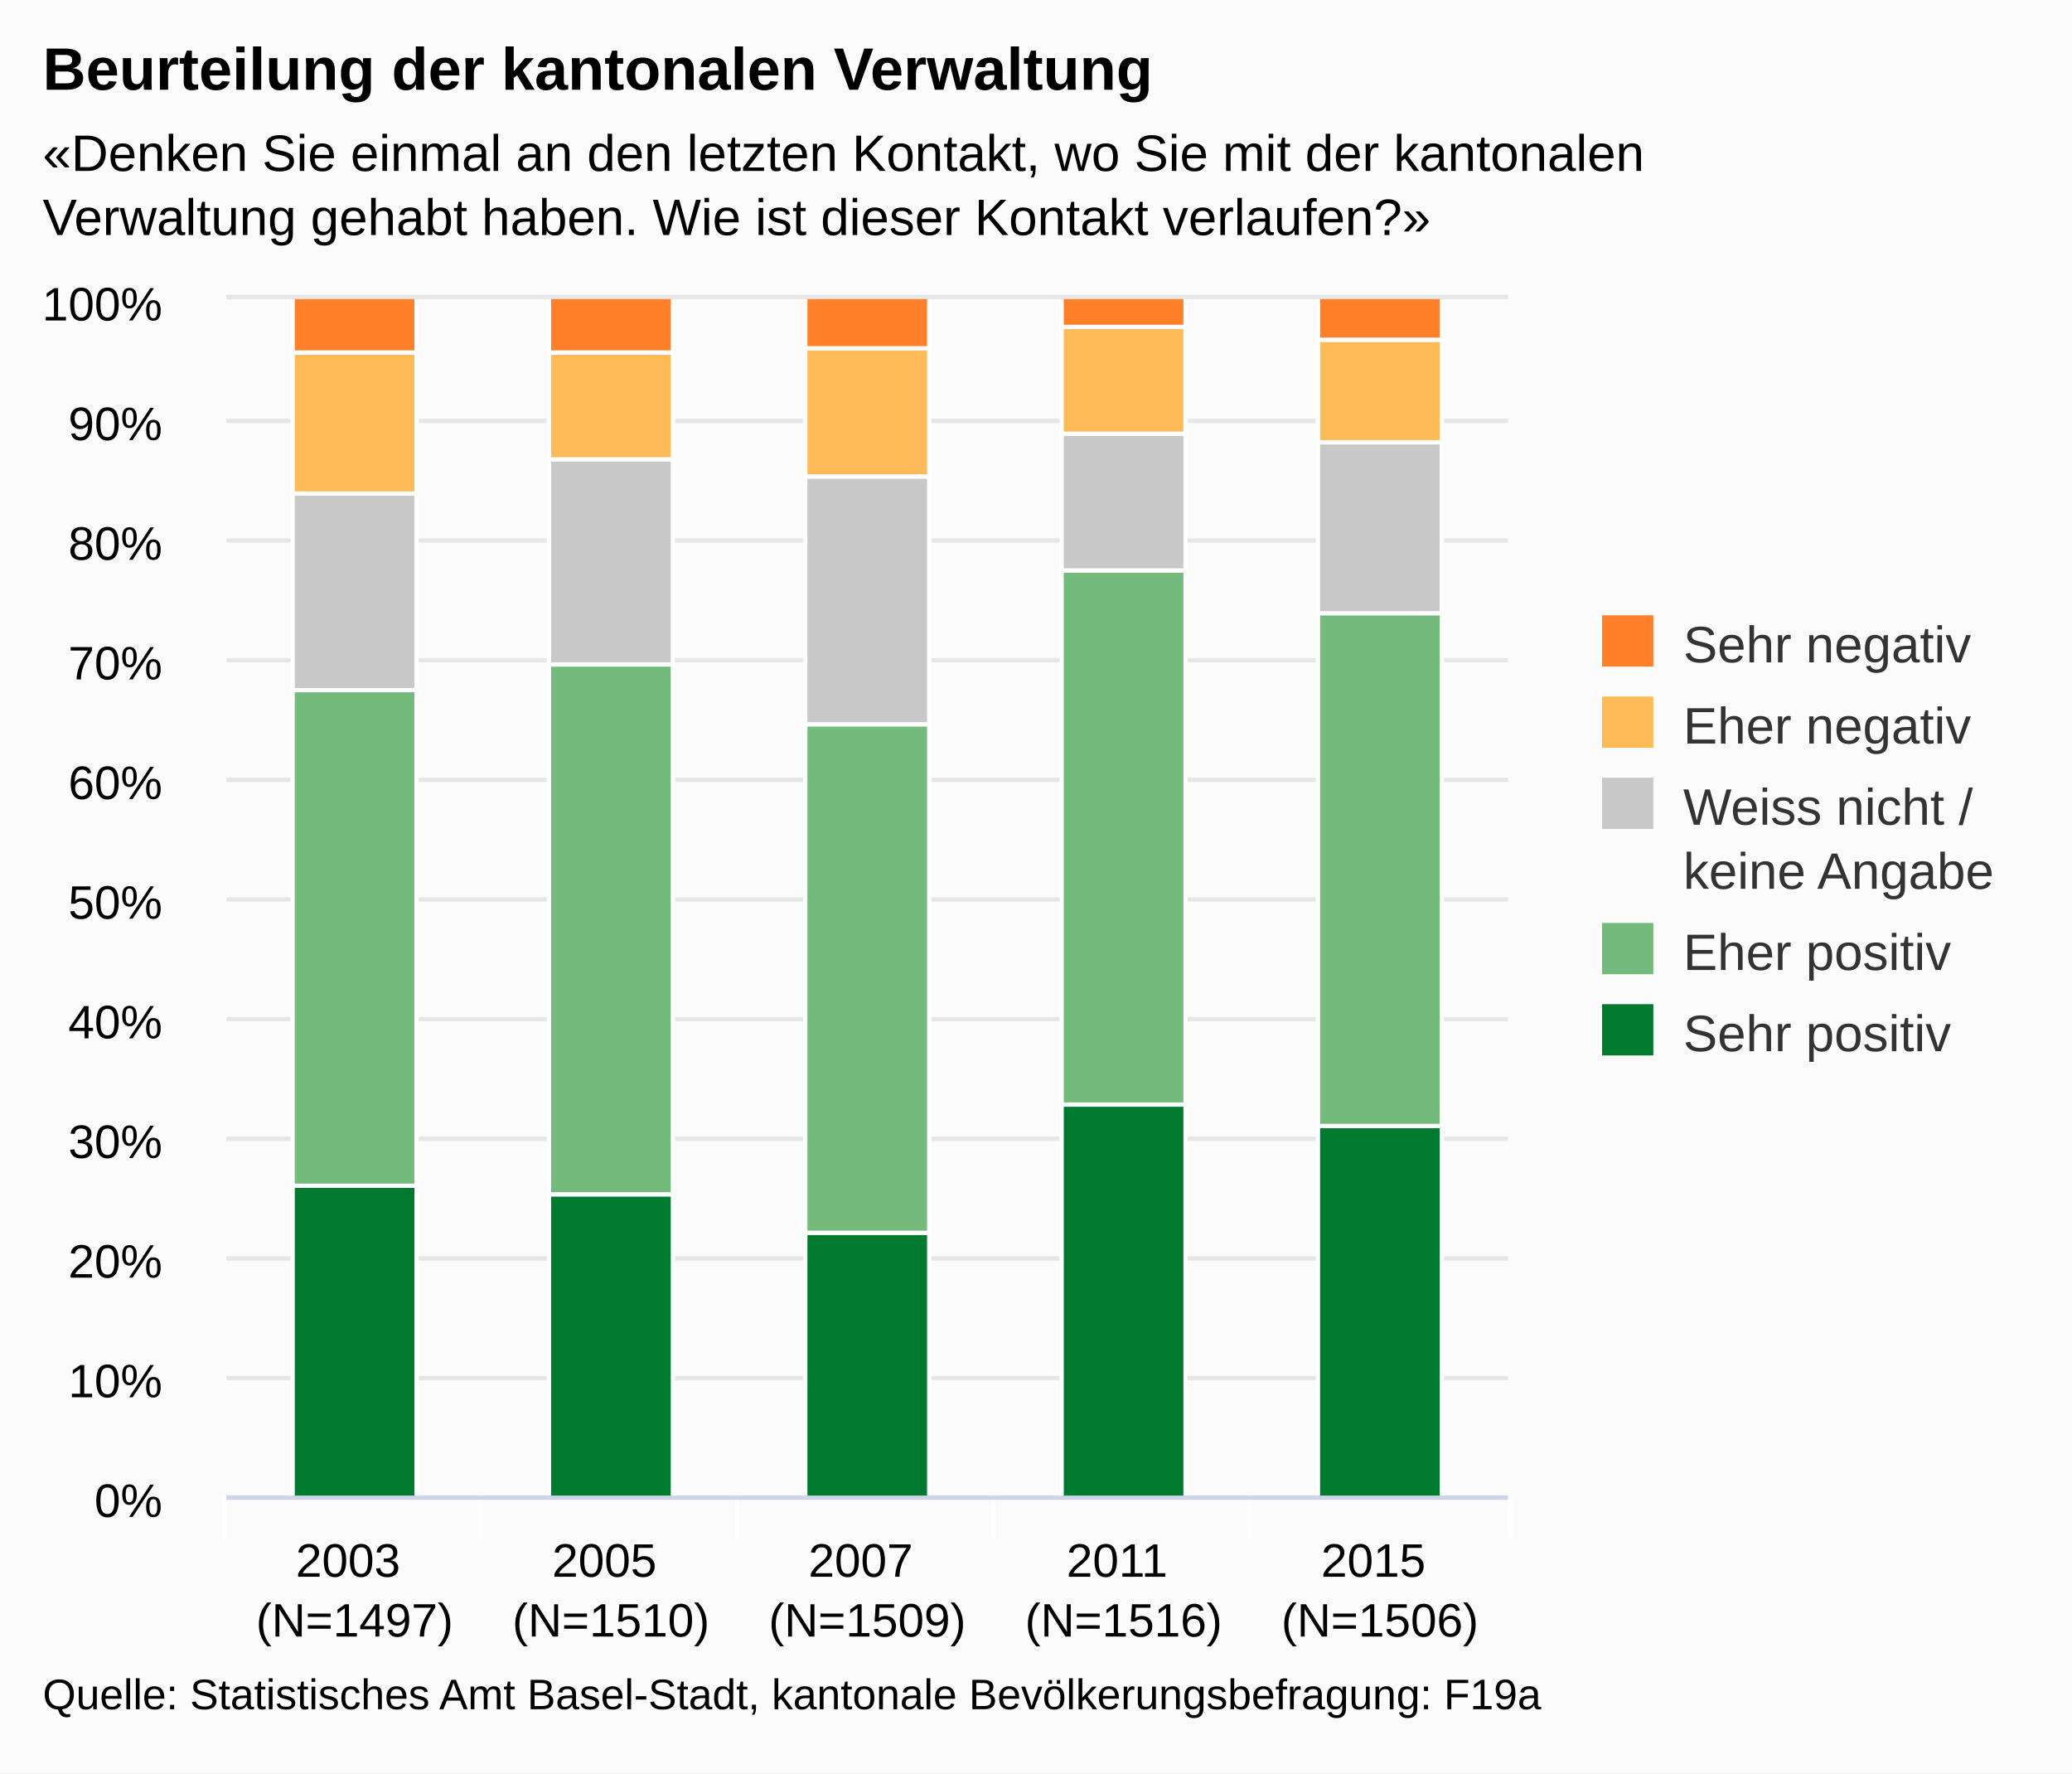
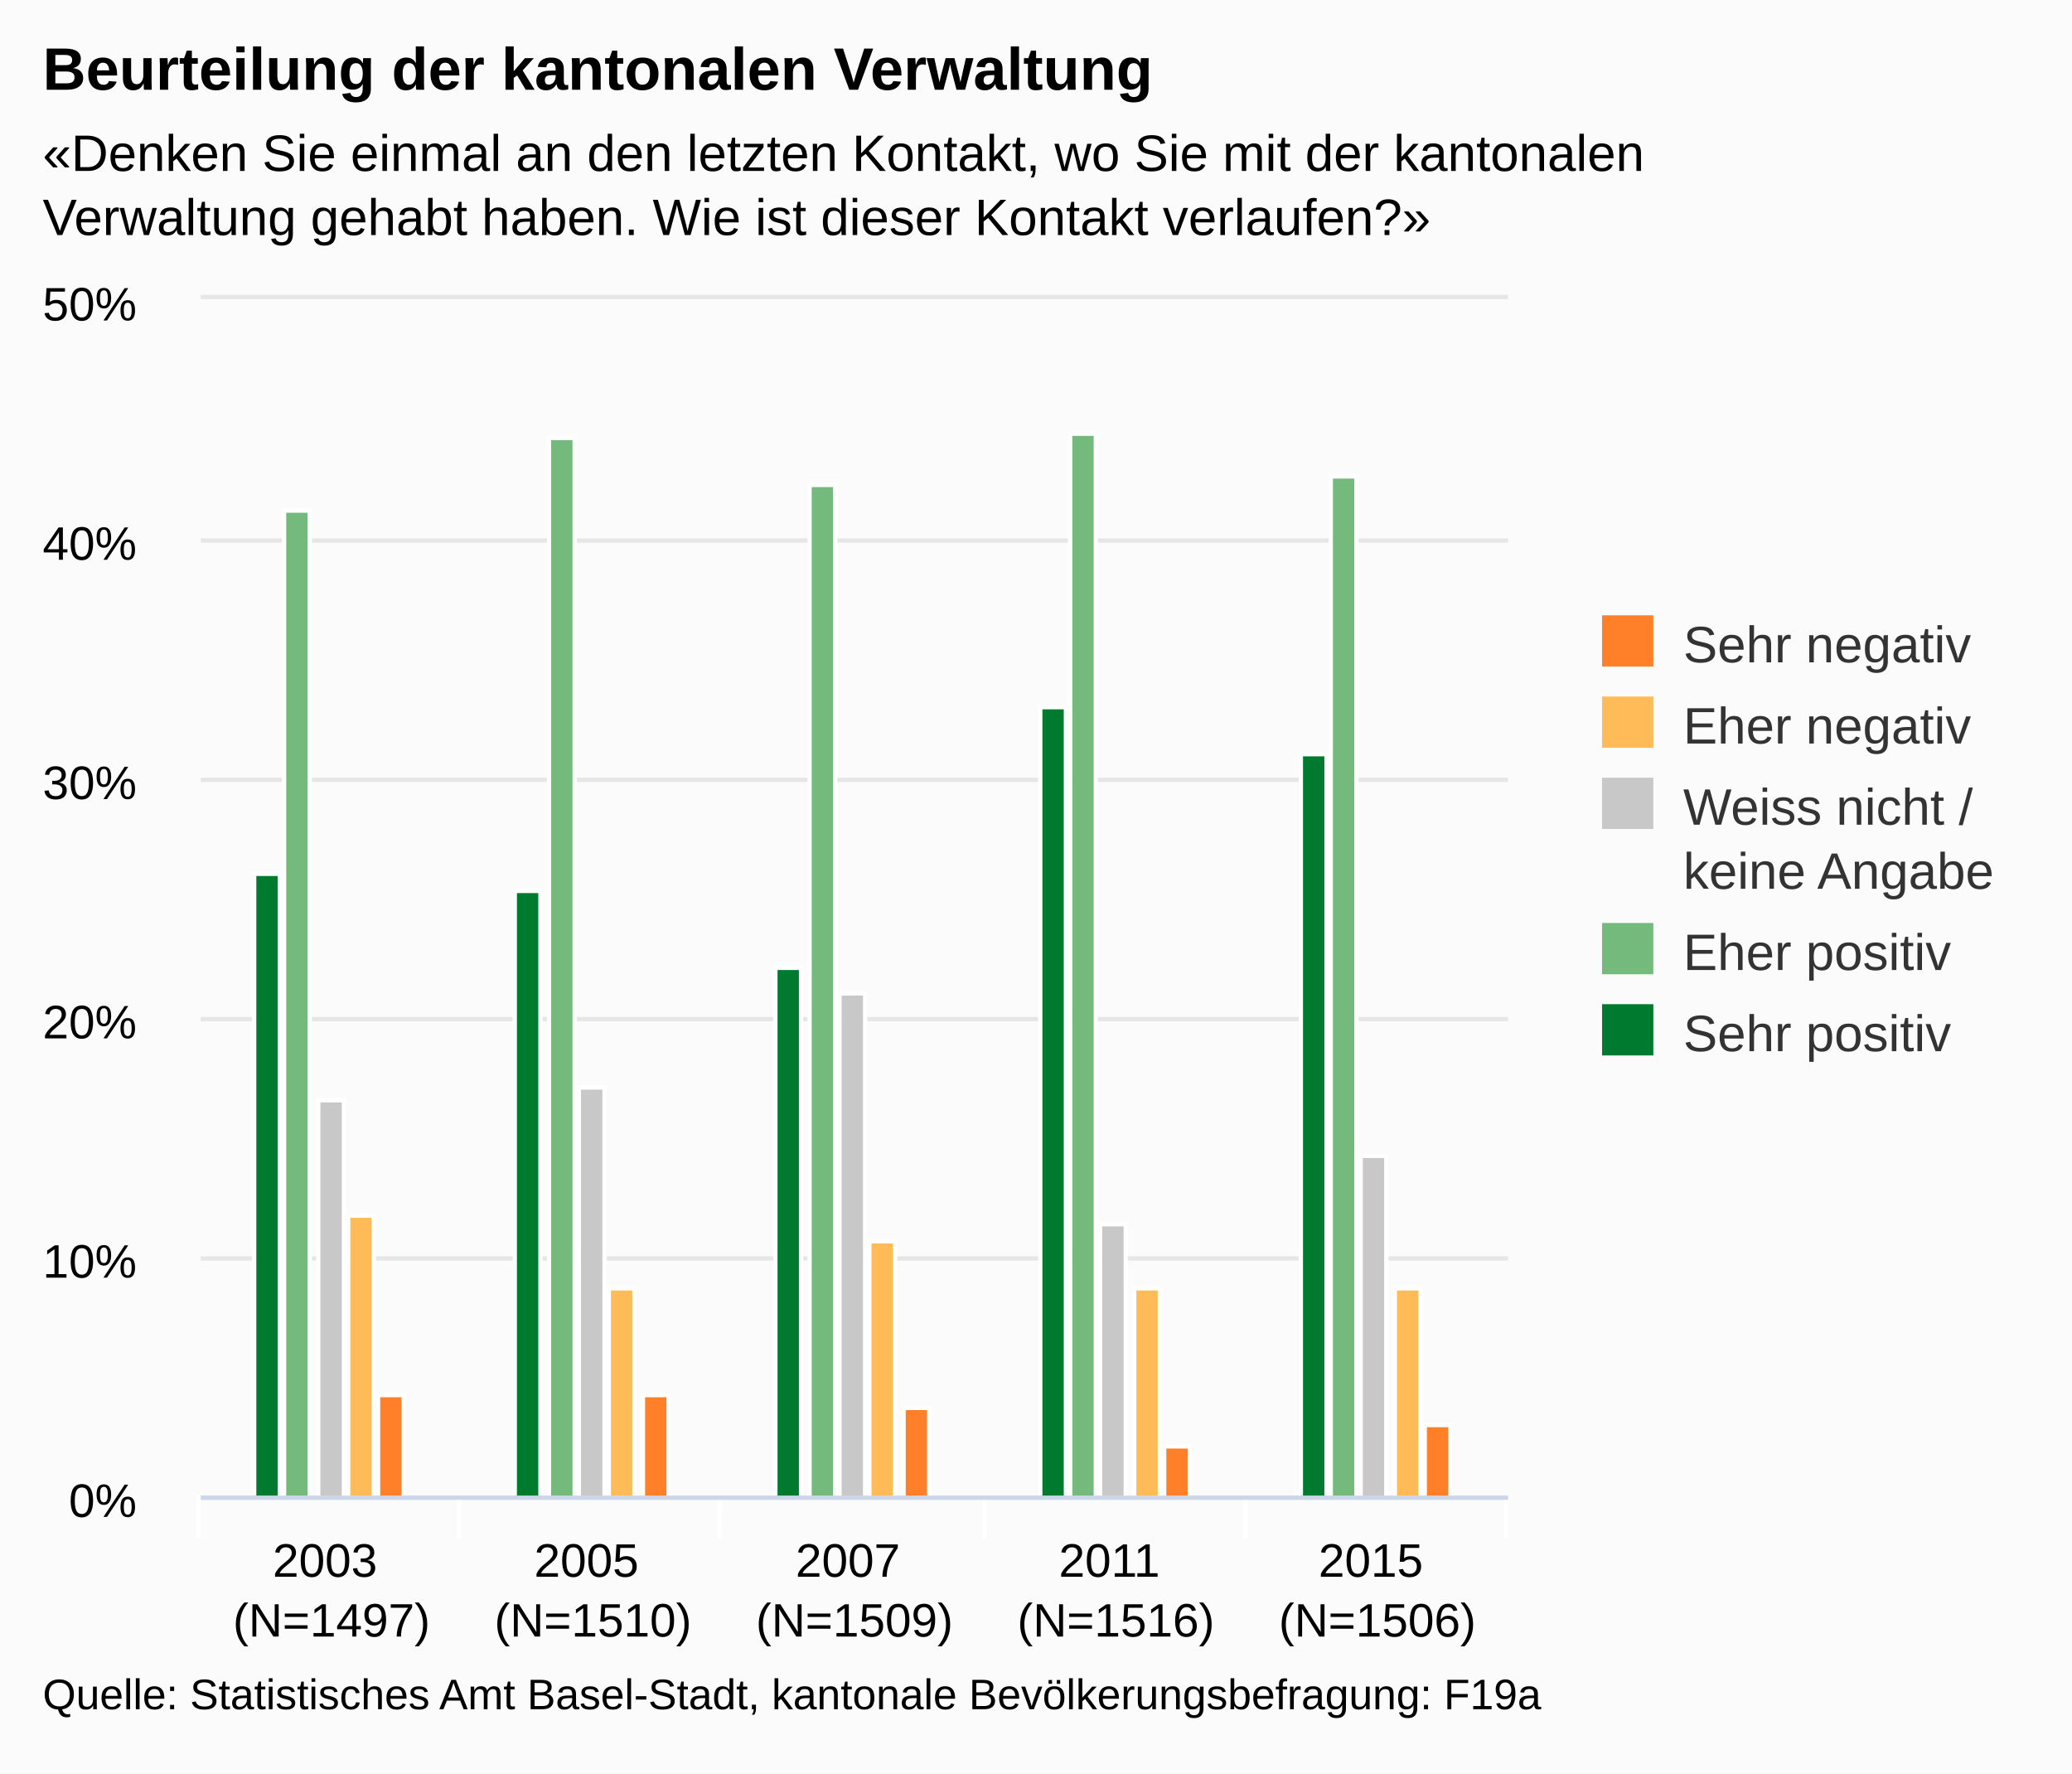
<svg xmlns="http://www.w3.org/2000/svg" version="1.1" class="highcharts-root" style="font-family:arial;font-size:12px;" viewBox="0 0 485 415">
  <defs>
    <clipPath>
-       <rect x="0" y="0" width="300" height="280" fill="none" />
+       <rect x="0" y="0" width="306" height="280" fill="none" />
    </clipPath>
    <clipPath id="a">
-       <rect x="0" y="0" width="300" height="280" fill="none" />
+       <rect x="0" y="0" width="306" height="280" fill="none" />
    </clipPath>
  </defs>
  <rect fill="#fbfbfb" class="highcharts-background" x="0" y="0" width="485" height="415" rx="0" ry="0" />
-   <rect fill="none" class="highcharts-plot-background" x="53" y="70" width="300" height="280" />
+   <rect fill="none" class="highcharts-plot-background" x="47" y="70" width="306" height="280" />
  <g class="highcharts-pane-group" />
  <g class="highcharts-grid highcharts-xaxis-grid ">
-     <path fill="none" class="highcharts-grid-line" d="M 112.5 70 L 112.5 350" opacity="1" />
-     <path fill="none" class="highcharts-grid-line" d="M 172.5 70 L 172.5 350" opacity="1" />
-     <path fill="none" class="highcharts-grid-line" d="M 232.5 70 L 232.5 350" opacity="1" />
-     <path fill="none" class="highcharts-grid-line" d="M 292.5 70 L 292.5 350" opacity="1" />
+     <path fill="none" class="highcharts-grid-line" d="M 107.5 70 L 107.5 350" opacity="1" />
+     <path fill="none" class="highcharts-grid-line" d="M 168.5 70 L 168.5 350" opacity="1" />
+     <path fill="none" class="highcharts-grid-line" d="M 230.5 70 L 230.5 350" opacity="1" />
+     <path fill="none" class="highcharts-grid-line" d="M 291.5 70 L 291.5 350" opacity="1" />
    <path fill="none" class="highcharts-grid-line" d="M 352.5 70 L 352.5 350" opacity="1" />
-     <path fill="none" class="highcharts-grid-line" d="M 52.5 70 L 52.5 350" opacity="1" />
+     <path fill="none" class="highcharts-grid-line" d="M 46.5 70 L 46.5 350" opacity="1" />
  </g>
  <g class="highcharts-grid highcharts-yaxis-grid ">
-     <path fill="none" stroke="#e6e6e6" stroke-width="1" class="highcharts-grid-line" d="M 53 350.5 L 353 350.5" opacity="1" />
-     <path fill="none" stroke="#e6e6e6" stroke-width="1" class="highcharts-grid-line" d="M 53 322.5 L 353 322.5" opacity="1" />
-     <path fill="none" stroke="#e6e6e6" stroke-width="1" class="highcharts-grid-line" d="M 53 294.5 L 353 294.5" opacity="1" />
-     <path fill="none" stroke="#e6e6e6" stroke-width="1" class="highcharts-grid-line" d="M 53 266.5 L 353 266.5" opacity="1" />
-     <path fill="none" stroke="#e6e6e6" stroke-width="1" class="highcharts-grid-line" d="M 53 238.5 L 353 238.5" opacity="1" />
-     <path fill="none" stroke="#e6e6e6" stroke-width="1" class="highcharts-grid-line" d="M 53 210.5 L 353 210.5" opacity="1" />
-     <path fill="none" stroke="#e6e6e6" stroke-width="1" class="highcharts-grid-line" d="M 53 182.5 L 353 182.5" opacity="1" />
-     <path fill="none" stroke="#e6e6e6" stroke-width="1" class="highcharts-grid-line" d="M 53 154.5 L 353 154.5" opacity="1" />
-     <path fill="none" stroke="#e6e6e6" stroke-width="1" class="highcharts-grid-line" d="M 53 126.5 L 353 126.5" opacity="1" />
-     <path fill="none" stroke="#e6e6e6" stroke-width="1" class="highcharts-grid-line" d="M 53 98.5 L 353 98.5" opacity="1" />
-     <path fill="none" stroke="#e6e6e6" stroke-width="1" class="highcharts-grid-line" d="M 53 69.5 L 353 69.5" opacity="1" />
+     <path fill="none" stroke="#e6e6e6" stroke-width="1" class="highcharts-grid-line" d="M 47 350.5 L 353 350.5" opacity="1" />
+     <path fill="none" stroke="#e6e6e6" stroke-width="1" class="highcharts-grid-line" d="M 47 294.5 L 353 294.5" opacity="1" />
+     <path fill="none" stroke="#e6e6e6" stroke-width="1" class="highcharts-grid-line" d="M 47 238.5 L 353 238.5" opacity="1" />
+     <path fill="none" stroke="#e6e6e6" stroke-width="1" class="highcharts-grid-line" d="M 47 182.5 L 353 182.5" opacity="1" />
+     <path fill="none" stroke="#e6e6e6" stroke-width="1" class="highcharts-grid-line" d="M 47 126.5 L 353 126.5" opacity="1" />
+     <path fill="none" stroke="#e6e6e6" stroke-width="1" class="highcharts-grid-line" d="M 47 69.5 L 353 69.5" opacity="1" />
  </g>
-   <rect fill="none" class="highcharts-plot-border" x="53" y="70" width="300" height="280" />
+   <rect fill="none" class="highcharts-plot-border" x="47" y="70" width="306" height="280" />
  <g class="highcharts-axis highcharts-xaxis ">
-     <path fill="none" class="highcharts-tick" stroke="#FFFFFF" stroke-width="1" d="M 112.5 350 L 112.5 360" opacity="1" />
-     <path fill="none" class="highcharts-tick" stroke="#FFFFFF" stroke-width="1" d="M 172.5 350 L 172.5 360" opacity="1" />
-     <path fill="none" class="highcharts-tick" stroke="#FFFFFF" stroke-width="1" d="M 232.5 350 L 232.5 360" opacity="1" />
-     <path fill="none" class="highcharts-tick" stroke="#FFFFFF" stroke-width="1" d="M 292.5 350 L 292.5 360" opacity="1" />
-     <path fill="none" class="highcharts-tick" stroke="#FFFFFF" stroke-width="1" d="M 353.5 350 L 353.5 360" opacity="1" />
-     <path fill="none" class="highcharts-tick" stroke="#FFFFFF" stroke-width="1" d="M 52.5 350 L 52.5 360" opacity="1" />
-     <path fill="none" class="highcharts-axis-line" stroke="#ccd6eb" stroke-width="1" d="M 53 350.5 L 353 350.5" />
+     <path fill="none" class="highcharts-tick" stroke="#FFFFFF" stroke-width="1" d="M 107.5 350 L 107.5 360" opacity="1" />
+     <path fill="none" class="highcharts-tick" stroke="#FFFFFF" stroke-width="1" d="M 168.5 350 L 168.5 360" opacity="1" />
+     <path fill="none" class="highcharts-tick" stroke="#FFFFFF" stroke-width="1" d="M 230.5 350 L 230.5 360" opacity="1" />
+     <path fill="none" class="highcharts-tick" stroke="#FFFFFF" stroke-width="1" d="M 291.5 350 L 291.5 360" opacity="1" />
+     <path fill="none" class="highcharts-tick" stroke="#FFFFFF" stroke-width="1" d="M 352.5 350 L 352.5 360" opacity="1" />
+     <path fill="none" class="highcharts-tick" stroke="#FFFFFF" stroke-width="1" d="M 46.5 350 L 46.5 360" opacity="1" />
+     <path fill="none" class="highcharts-axis-line" stroke="#ccd6eb" stroke-width="1" d="M 47 350.5 L 353 350.5" />
  </g>
  <g class="highcharts-axis highcharts-yaxis ">
-     <path fill="none" class="highcharts-axis-line" d="M 53 70 L 53 350" />
+     <path fill="none" class="highcharts-axis-line" d="M 47 70 L 47 350" />
  </g>
  <g class="highcharts-series-group">
-     <g class="highcharts-series highcharts-series-0 highcharts-column-series highcharts-color-undefined " transform="translate(53,70) scale(1 1)" clip-path="url(#a)">
-       <rect x="15.5" y="207.5" width="29" height="73" fill="#007A2F" stroke="#ffffff" stroke-width="1" class="highcharts-point" />
-       <rect x="75.5" y="209.5" width="29" height="71" fill="#007A2F" stroke="#ffffff" stroke-width="1" class="highcharts-point" />
-       <rect x="135.5" y="218.5" width="29" height="62" fill="#007A2F" stroke="#ffffff" stroke-width="1" class="highcharts-point" />
-       <rect x="195.5" y="188.5" width="29" height="92" fill="#007A2F" stroke="#ffffff" stroke-width="1" class="highcharts-point" />
-       <rect x="255.5" y="193.5" width="29" height="87" fill="#007A2F" stroke="#ffffff" stroke-width="1" class="highcharts-point" />
+     <g class="highcharts-series highcharts-series-0 highcharts-column-series highcharts-color-undefined " transform="translate(47,70) scale(1 1)" clip-path="url(#a)">
+       <rect x="12.5" y="134.5" width="6" height="146" fill="#007A2F" stroke="#ffffff" stroke-width="1" class="highcharts-point" />
+       <rect x="73.5" y="138.5" width="6" height="142" fill="#007A2F" stroke="#ffffff" stroke-width="1" class="highcharts-point" />
+       <rect x="134.5" y="156.5" width="6" height="124" fill="#007A2F" stroke="#ffffff" stroke-width="1" class="highcharts-point" />
+       <rect x="196.5" y="95.5" width="6" height="185" fill="#007A2F" stroke="#ffffff" stroke-width="1" class="highcharts-point" />
+       <rect x="257.5" y="106.5" width="6" height="174" fill="#007A2F" stroke="#ffffff" stroke-width="1" class="highcharts-point" />
    </g>
-     <g class="highcharts-markers highcharts-series-0 highcharts-column-series highcharts-color-undefined " transform="translate(53,70) scale(1 1)" clip-path="none" />
-     <g class="highcharts-series highcharts-series-1 highcharts-column-series highcharts-color-undefined " transform="translate(53,70) scale(1 1)" clip-path="url(#a)">
-       <rect x="15.5" y="91.5" width="29" height="116" fill="#73BA7C" stroke="#ffffff" stroke-width="1" class="highcharts-point" />
-       <rect x="75.5" y="85.5" width="29" height="124" fill="#73BA7C" stroke="#ffffff" stroke-width="1" class="highcharts-point" />
-       <rect x="135.5" y="99.5" width="29" height="119" fill="#73BA7C" stroke="#ffffff" stroke-width="1" class="highcharts-point" />
-       <rect x="195.5" y="63.5" width="29" height="125" fill="#73BA7C" stroke="#ffffff" stroke-width="1" class="highcharts-point" />
-       <rect x="255.5" y="73.5" width="29" height="120" fill="#73BA7C" stroke="#ffffff" stroke-width="1" class="highcharts-point" />
+     <g class="highcharts-markers highcharts-series-0 highcharts-column-series highcharts-color-undefined " transform="translate(47,70) scale(1 1)" clip-path="none" />
+     <g class="highcharts-series highcharts-series-1 highcharts-column-series highcharts-color-undefined " transform="translate(47,70) scale(1 1)" clip-path="url(#a)">
+       <rect x="19.5" y="49.5" width="6" height="231" fill="#73BA7C" stroke="#ffffff" stroke-width="1" class="highcharts-point" />
+       <rect x="81.5" y="32.5" width="6" height="248" fill="#73BA7C" stroke="#ffffff" stroke-width="1" class="highcharts-point" />
+       <rect x="142.5" y="43.5" width="6" height="237" fill="#73BA7C" stroke="#ffffff" stroke-width="1" class="highcharts-point" />
+       <rect x="203.5" y="31.5" width="6" height="249" fill="#73BA7C" stroke="#ffffff" stroke-width="1" class="highcharts-point" />
+       <rect x="264.5" y="41.5" width="6" height="239" fill="#73BA7C" stroke="#ffffff" stroke-width="1" class="highcharts-point" />
    </g>
-     <g class="highcharts-markers highcharts-series-1 highcharts-column-series highcharts-color-undefined " transform="translate(53,70) scale(1 1)" clip-path="none" />
-     <g class="highcharts-series highcharts-series-2 highcharts-column-series highcharts-color-undefined " transform="translate(53,70) scale(1 1)" clip-path="url(#a)">
-       <rect x="15.5" y="45.5" width="29" height="46" fill="#C8C8C8" stroke="#ffffff" stroke-width="1" class="highcharts-point" />
-       <rect x="75.5" y="37.5" width="29" height="48" fill="#C8C8C8" stroke="#ffffff" stroke-width="1" class="highcharts-point" />
-       <rect x="135.5" y="41.5" width="29" height="58" fill="#C8C8C8" stroke="#ffffff" stroke-width="1" class="highcharts-point" />
-       <rect x="195.5" y="31.5" width="29" height="32" fill="#C8C8C8" stroke="#ffffff" stroke-width="1" class="highcharts-point" />
-       <rect x="255.5" y="33.5" width="29" height="40" fill="#C8C8C8" stroke="#ffffff" stroke-width="1" class="highcharts-point" />
+     <g class="highcharts-markers highcharts-series-1 highcharts-column-series highcharts-color-undefined " transform="translate(47,70) scale(1 1)" clip-path="none" />
+     <g class="highcharts-series highcharts-series-2 highcharts-column-series highcharts-color-undefined " transform="translate(47,70) scale(1 1)" clip-path="url(#a)">
+       <rect x="27.5" y="187.5" width="6" height="93" fill="#C8C8C8" stroke="#ffffff" stroke-width="1" class="highcharts-point" />
+       <rect x="88.5" y="184.5" width="6" height="96" fill="#C8C8C8" stroke="#ffffff" stroke-width="1" class="highcharts-point" />
+       <rect x="149.5" y="162.5" width="6" height="118" fill="#C8C8C8" stroke="#ffffff" stroke-width="1" class="highcharts-point" />
+       <rect x="210.5" y="216.5" width="6" height="64" fill="#C8C8C8" stroke="#ffffff" stroke-width="1" class="highcharts-point" />
+       <rect x="271.5" y="200.5" width="6" height="80" fill="#C8C8C8" stroke="#ffffff" stroke-width="1" class="highcharts-point" />
    </g>
-     <g class="highcharts-markers highcharts-series-2 highcharts-column-series highcharts-color-undefined " transform="translate(53,70) scale(1 1)" clip-path="none" />
-     <g class="highcharts-series highcharts-series-3 highcharts-column-series highcharts-color-undefined " transform="translate(53,70) scale(1 1)" clip-path="url(#a)">
-       <rect x="15.5" y="12.5" width="29" height="33" fill="#FFBB58" stroke="#ffffff" stroke-width="1" class="highcharts-point" />
-       <rect x="75.5" y="12.5" width="29" height="25" fill="#FFBB58" stroke="#ffffff" stroke-width="1" class="highcharts-point" />
-       <rect x="135.5" y="11.5" width="29" height="30" fill="#FFBB58" stroke="#ffffff" stroke-width="1" class="highcharts-point" />
-       <rect x="195.5" y="6.5" width="29" height="25" fill="#FFBB58" stroke="#ffffff" stroke-width="1" class="highcharts-point" />
-       <rect x="255.5" y="9.5" width="29" height="24" fill="#FFBB58" stroke="#ffffff" stroke-width="1" class="highcharts-point" />
+     <g class="highcharts-markers highcharts-series-2 highcharts-column-series highcharts-color-undefined " transform="translate(47,70) scale(1 1)" clip-path="none" />
+     <g class="highcharts-series highcharts-series-3 highcharts-column-series highcharts-color-undefined " transform="translate(47,70) scale(1 1)" clip-path="url(#a)">
+       <rect x="34.5" y="214.5" width="6" height="66" fill="#FFBB58" stroke="#ffffff" stroke-width="1" class="highcharts-point" />
+       <rect x="95.5" y="231.5" width="6" height="49" fill="#FFBB58" stroke="#ffffff" stroke-width="1" class="highcharts-point" />
+       <rect x="156.5" y="220.5" width="6" height="60" fill="#FFBB58" stroke="#ffffff" stroke-width="1" class="highcharts-point" />
+       <rect x="218.5" y="231.5" width="6" height="49" fill="#FFBB58" stroke="#ffffff" stroke-width="1" class="highcharts-point" />
+       <rect x="279.5" y="231.5" width="6" height="49" fill="#FFBB58" stroke="#ffffff" stroke-width="1" class="highcharts-point" />
    </g>
-     <g class="highcharts-markers highcharts-series-3 highcharts-column-series highcharts-color-undefined " transform="translate(53,70) scale(1 1)" clip-path="none" />
-     <g class="highcharts-series highcharts-series-4 highcharts-column-series highcharts-color-undefined " transform="translate(53,70) scale(1 1)" clip-path="url(#a)">
-       <rect x="15.5" y="-0.5" width="29" height="13" fill="#FF8028" stroke="#ffffff" stroke-width="1" class="highcharts-point" />
-       <rect x="75.5" y="-0.5" width="29" height="13" fill="#FF8028" stroke="#ffffff" stroke-width="1" class="highcharts-point" />
-       <rect x="135.5" y="-0.5" width="29" height="12" fill="#FF8028" stroke="#ffffff" stroke-width="1" class="highcharts-point" />
-       <rect x="195.5" y="-0.5" width="29" height="7" fill="#FF8028" stroke="#ffffff" stroke-width="1" class="highcharts-point" />
-       <rect x="255.5" y="-0.5" width="29" height="10" fill="#FF8028" stroke="#ffffff" stroke-width="1" class="highcharts-point" />
+     <g class="highcharts-markers highcharts-series-3 highcharts-column-series highcharts-color-undefined " transform="translate(47,70) scale(1 1)" clip-path="none" />
+     <g class="highcharts-series highcharts-series-4 highcharts-column-series highcharts-color-undefined " transform="translate(47,70) scale(1 1)" clip-path="url(#a)">
+       <rect x="41.5" y="256.5" width="6" height="24" fill="#FF8028" stroke="#ffffff" stroke-width="1" class="highcharts-point" />
+       <rect x="103.5" y="256.5" width="6" height="24" fill="#FF8028" stroke="#ffffff" stroke-width="1" class="highcharts-point" />
+       <rect x="164.5" y="259.5" width="6" height="21" fill="#FF8028" stroke="#ffffff" stroke-width="1" class="highcharts-point" />
+       <rect x="225.5" y="268.5" width="6" height="12" fill="#FF8028" stroke="#ffffff" stroke-width="1" class="highcharts-point" />
+       <rect x="286.5" y="263.5" width="6" height="17" fill="#FF8028" stroke="#ffffff" stroke-width="1" class="highcharts-point" />
    </g>
-     <g class="highcharts-markers highcharts-series-4 highcharts-column-series highcharts-color-undefined " transform="translate(53,70) scale(1 1)" clip-path="none" />
+     <g class="highcharts-markers highcharts-series-4 highcharts-column-series highcharts-color-undefined " transform="translate(47,70) scale(1 1)" clip-path="none" />
  </g>
  <text x="10" text-anchor="start" class="highcharts-title" style="color:#000000;font-size:14px;font-weight:bold;fill:#000000;" y="21">
    <tspan>Beurteilung der kantonalen Verwaltung</tspan>
  </text>
  <text x="10" text-anchor="start" class="highcharts-subtitle" style="color:#000000;font-size:12px;fill:#000000;" y="40">
    <tspan>«Denken Sie einmal an den letzten Kontakt, wo Sie mit der kantonalen</tspan>
    <tspan dy="15" x="10">Verwaltung gehabt haben. Wie ist dieser Kontakt verlaufen?»</tspan>
  </text>
  <g class="highcharts-legend" transform="translate(365,137)">
    <rect fill="none" class="highcharts-legend-box" rx="0" ry="0" x="0" y="0" width="110" height="121" visibility="visible" />
    <g>
      <g>
        <g class="highcharts-legend-item highcharts-column-series highcharts-color-undefined highcharts-series-4" transform="translate(8,3)">
          <text x="21" style="color:#333333;font-size:12px;font-weight:normal;cursor:pointer;fill:#333333;" text-anchor="start" y="15">
            <tspan>Sehr negativ</tspan>
          </text>
          <rect x="2" y="4" width="12" height="12" fill="#FF8028" class="highcharts-point" />
        </g>
        <g class="highcharts-legend-item highcharts-column-series highcharts-color-undefined highcharts-series-3" transform="translate(8,22)">
          <text x="21" y="15" style="color:#333333;font-size:12px;font-weight:normal;cursor:pointer;fill:#333333;" text-anchor="start">
            <tspan>Eher negativ</tspan>
          </text>
          <rect x="2" y="4" width="12" height="12" fill="#FFBB58" class="highcharts-point" />
        </g>
        <g class="highcharts-legend-item highcharts-column-series highcharts-color-undefined highcharts-series-2" transform="translate(8,41)">
          <text x="21" y="15" style="color:#333333;font-size:12px;font-weight:normal;cursor:pointer;fill:#333333;" text-anchor="start">
            <tspan>Weiss nicht /</tspan>
            <tspan x="21" dy="15">keine Angabe</tspan>
          </text>
          <rect x="2" y="4" width="12" height="12" fill="#C8C8C8" class="highcharts-point" />
        </g>
        <g class="highcharts-legend-item highcharts-column-series highcharts-color-undefined highcharts-series-1" transform="translate(8,75)">
          <text x="21" y="15" style="color:#333333;font-size:12px;font-weight:normal;cursor:pointer;fill:#333333;" text-anchor="start">
            <tspan>Eher positiv</tspan>
          </text>
          <rect x="2" y="4" width="12" height="12" fill="#73BA7C" class="highcharts-point" />
        </g>
        <g class="highcharts-legend-item highcharts-column-series highcharts-color-undefined highcharts-series-0" transform="translate(8,94)">
          <text x="21" y="15" style="color:#333333;font-size:12px;font-weight:normal;cursor:pointer;fill:#333333;" text-anchor="start">
            <tspan>Sehr positiv</tspan>
          </text>
          <rect x="2" y="4" width="12" height="12" fill="#007A2F" class="highcharts-point" />
        </g>
      </g>
    </g>
  </g>
  <g class="highcharts-axis-labels highcharts-xaxis-labels ">
-     <text x="83" style="color:#000000;cursor:default;font-size:11px;fill:#000000;" text-anchor="middle" transform="translate(0,0)" y="369" opacity="1">
+     <text x="77.6" style="color:#000000;cursor:default;font-size:11px;fill:#000000;" text-anchor="middle" transform="translate(0,0)" y="369" opacity="1">
      <tspan>2003</tspan>
-       <tspan x="83" dy="14">(N=1497)</tspan>
+       <tspan x="77.6" dy="14">(N=1497)</tspan>
    </text>
-     <text x="143" style="color:#000000;cursor:default;font-size:11px;fill:#000000;" text-anchor="middle" transform="translate(0,0)" y="369" opacity="1">
+     <text x="138.8" style="color:#000000;cursor:default;font-size:11px;fill:#000000;" text-anchor="middle" transform="translate(0,0)" y="369" opacity="1">
      <tspan>2005</tspan>
-       <tspan x="143" dy="14">(N=1510)</tspan>
+       <tspan x="138.8" dy="14">(N=1510)</tspan>
    </text>
-     <text x="203" style="color:#000000;cursor:default;font-size:11px;fill:#000000;" text-anchor="middle" transform="translate(0,0)" y="369" opacity="1">
+     <text x="200" style="color:#000000;cursor:default;font-size:11px;fill:#000000;" text-anchor="middle" transform="translate(0,0)" y="369" opacity="1">
      <tspan>2007</tspan>
-       <tspan x="203" dy="14">(N=1509)</tspan>
+       <tspan x="200" dy="14">(N=1509)</tspan>
    </text>
-     <text x="263" style="color:#000000;cursor:default;font-size:11px;fill:#000000;" text-anchor="middle" transform="translate(0,0)" y="369" opacity="1">
+     <text x="261.2" style="color:#000000;cursor:default;font-size:11px;fill:#000000;" text-anchor="middle" transform="translate(0,0)" y="369" opacity="1">
      <tspan>2011</tspan>
-       <tspan x="263" dy="14">(N=1516)</tspan>
+       <tspan x="261.2" dy="14">(N=1516)</tspan>
    </text>
-     <text x="323" style="color:#000000;cursor:default;font-size:11px;fill:#000000;" text-anchor="middle" transform="translate(0,0)" y="369" opacity="1">
+     <text x="322.4" style="color:#000000;cursor:default;font-size:11px;fill:#000000;" text-anchor="middle" transform="translate(0,0)" y="369" opacity="1">
      <tspan>2015</tspan>
-       <tspan x="323" dy="14">(N=1506)</tspan>
+       <tspan x="322.4" dy="14">(N=1506)</tspan>
    </text>
  </g>
  <g class="highcharts-axis-labels highcharts-yaxis-labels ">
-     <text x="38" style="color:#000000;cursor:default;font-size:11px;fill:#000000;" text-anchor="end" transform="translate(0,0)" y="355" opacity="1">
+     <text x="32" style="color:#000000;cursor:default;font-size:11px;fill:#000000;" text-anchor="end" transform="translate(0,0)" y="355" opacity="1">
      <tspan>0%</tspan>
    </text>
-     <text x="38" style="color:#000000;cursor:default;font-size:11px;fill:#000000;" text-anchor="end" transform="translate(0,0)" y="327" opacity="1">
+     <text x="32" style="color:#000000;cursor:default;font-size:11px;fill:#000000;" text-anchor="end" transform="translate(0,0)" y="299" opacity="1">
      <tspan>10%</tspan>
    </text>
-     <text x="38" style="color:#000000;cursor:default;font-size:11px;fill:#000000;" text-anchor="end" transform="translate(0,0)" y="299" opacity="1">
+     <text x="32" style="color:#000000;cursor:default;font-size:11px;fill:#000000;" text-anchor="end" transform="translate(0,0)" y="243" opacity="1">
      <tspan>20%</tspan>
    </text>
-     <text x="38" style="color:#000000;cursor:default;font-size:11px;fill:#000000;" text-anchor="end" transform="translate(0,0)" y="271" opacity="1">
+     <text x="32" style="color:#000000;cursor:default;font-size:11px;fill:#000000;" text-anchor="end" transform="translate(0,0)" y="187" opacity="1">
      <tspan>30%</tspan>
    </text>
-     <text x="38" style="color:#000000;cursor:default;font-size:11px;fill:#000000;" text-anchor="end" transform="translate(0,0)" y="243" opacity="1">
+     <text x="32" style="color:#000000;cursor:default;font-size:11px;fill:#000000;" text-anchor="end" transform="translate(0,0)" y="131" opacity="1">
      <tspan>40%</tspan>
    </text>
-     <text x="38" style="color:#000000;cursor:default;font-size:11px;fill:#000000;" text-anchor="end" transform="translate(0,0)" y="215" opacity="1">
+     <text x="32" style="color:#000000;cursor:default;font-size:11px;fill:#000000;" text-anchor="end" transform="translate(0,0)" y="75" opacity="1">
      <tspan>50%</tspan>
-     </text>
-     <text x="38" style="color:#000000;cursor:default;font-size:11px;fill:#000000;" text-anchor="end" transform="translate(0,0)" y="187" opacity="1">
-       <tspan>60%</tspan>
-     </text>
-     <text x="38" style="color:#000000;cursor:default;font-size:11px;fill:#000000;" text-anchor="end" transform="translate(0,0)" y="159" opacity="1">
-       <tspan>70%</tspan>
-     </text>
-     <text x="38" style="color:#000000;cursor:default;font-size:11px;fill:#000000;" text-anchor="end" transform="translate(0,0)" y="131" opacity="1">
-       <tspan>80%</tspan>
-     </text>
-     <text x="38" style="color:#000000;cursor:default;font-size:11px;fill:#000000;" text-anchor="end" transform="translate(0,0)" y="103" opacity="1">
-       <tspan>90%</tspan>
-     </text>
-     <text x="38" style="color:#000000;cursor:default;font-size:11px;fill:#000000;" text-anchor="end" transform="translate(0,0)" y="75" opacity="1">
-       <tspan>100%</tspan>
    </text>
  </g>
  <text x="10" class="highcharts-credits" text-anchor="start" style="cursor:default;color:#000000;font-size:10px;fill:#000000;" y="400">
    <tspan>Quelle: Statistisches Amt Basel-Stadt, kantonale Bevölkerungsbefragung: F19a</tspan>
  </text>
</svg>
